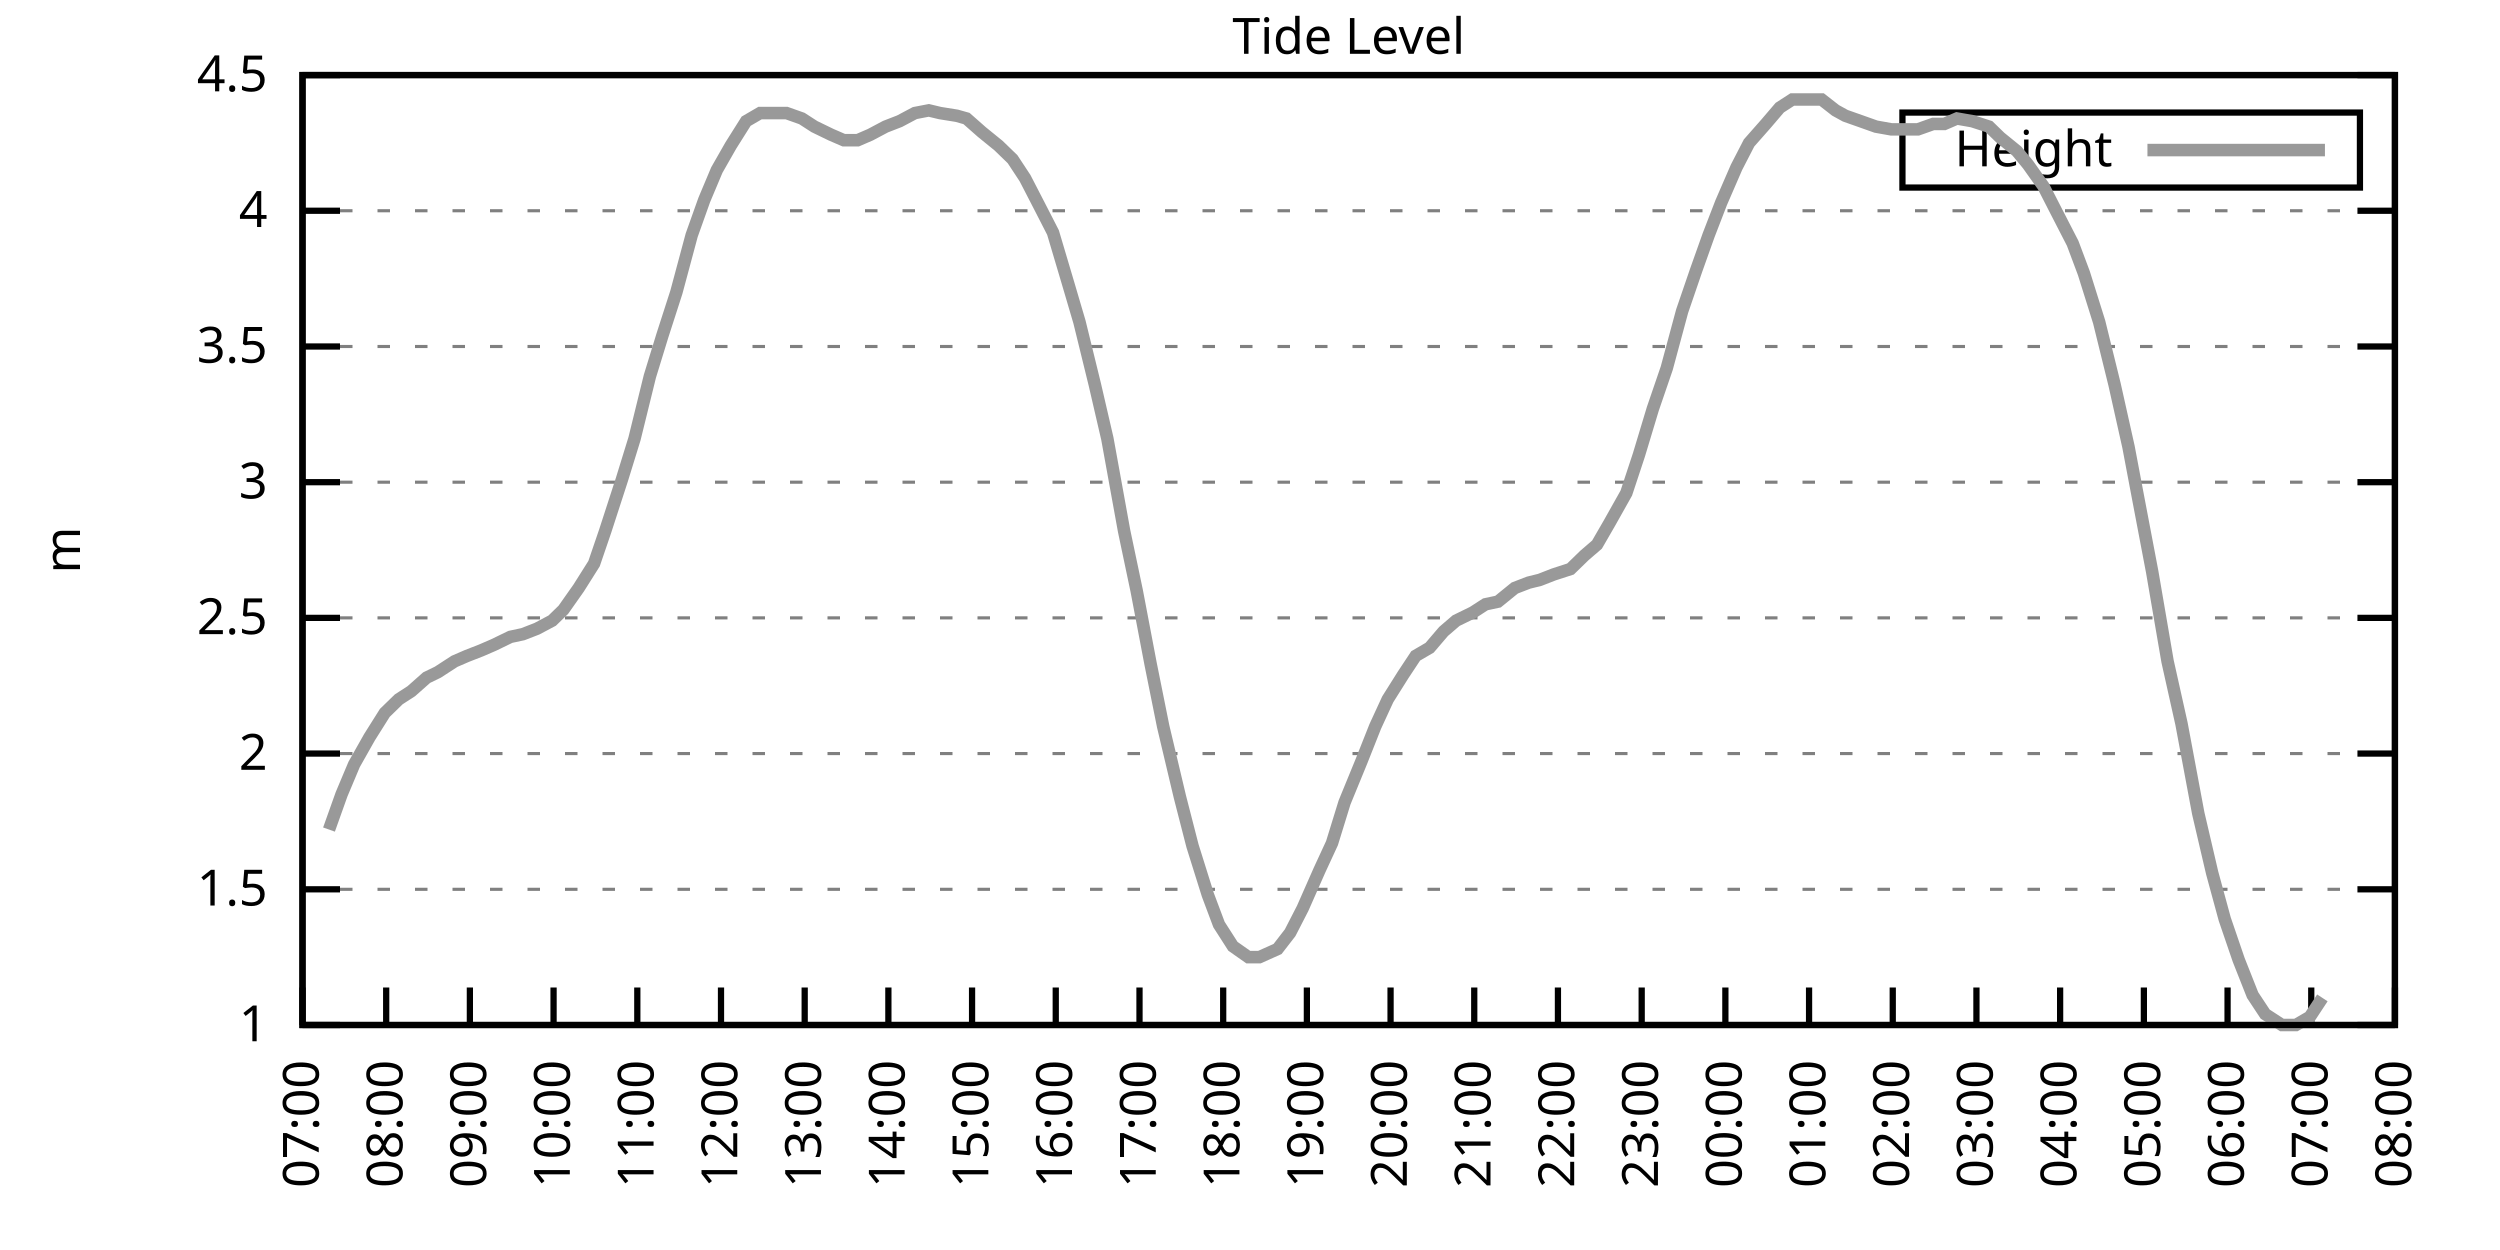
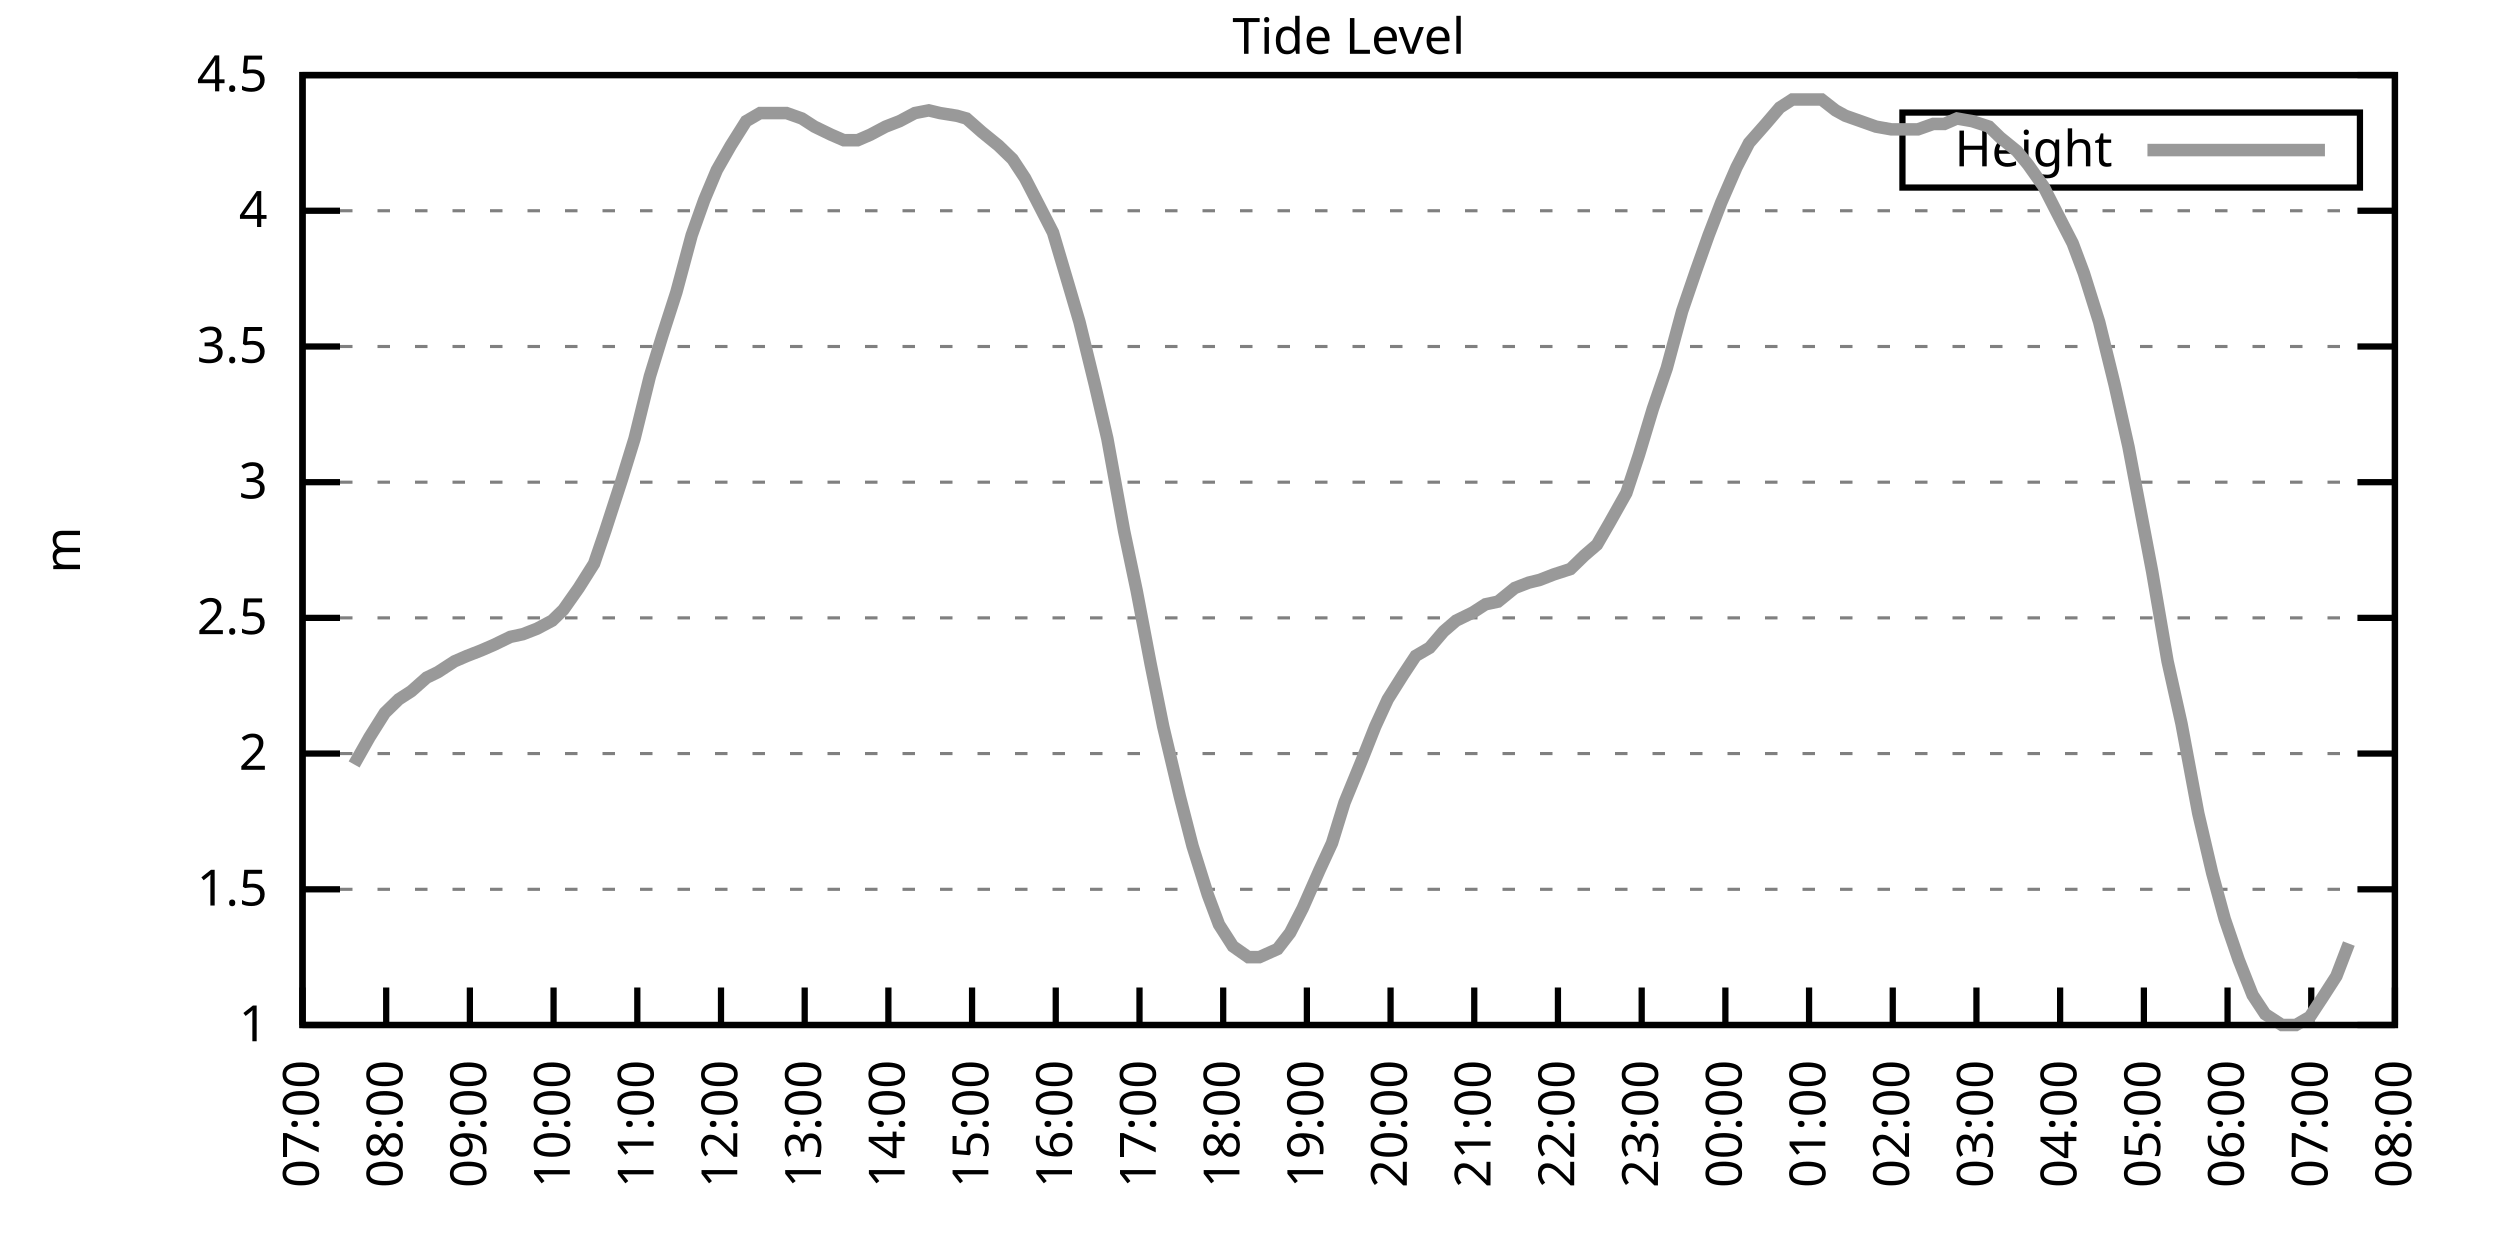
<svg xmlns="http://www.w3.org/2000/svg" xmlns:xlink="http://www.w3.org/1999/xlink" width="400" height="200" viewBox="0 0 400 200">
  <g id="gnuplot_canvas">
    <rect x="0" y="0" width="400" height="200" fill="none" />
    <defs>
      <circle id="gpDot" r="0.5" stroke-width="0.5" stroke="currentColor" />
      <path id="gpPt0" stroke-width="0.333" stroke="currentColor" d="M-1,0 h2 M0,-1 v2" />
      <path id="gpPt1" stroke-width="0.333" stroke="currentColor" d="M-1,-1 L1,1 M1,-1 L-1,1" />
      <path id="gpPt2" stroke-width="0.333" stroke="currentColor" d="M-1,0 L1,0 M0,-1 L0,1 M-1,-1 L1,1 M-1,1 L1,-1" />
      <rect id="gpPt3" stroke-width="0.333" stroke="currentColor" x="-1" y="-1" width="2" height="2" />
      <rect id="gpPt4" stroke-width="0.333" stroke="currentColor" fill="currentColor" x="-1" y="-1" width="2" height="2" />
      <circle id="gpPt5" stroke-width="0.333" stroke="currentColor" cx="0" cy="0" r="1" />
      <use xlink:href="#gpPt5" id="gpPt6" fill="currentColor" stroke="none" />
      <path id="gpPt7" stroke-width="0.333" stroke="currentColor" d="M0,-1.33 L-1.33,0.67 L1.33,0.67 z" />
      <use xlink:href="#gpPt7" id="gpPt8" fill="currentColor" stroke="none" />
      <use xlink:href="#gpPt7" id="gpPt9" stroke="currentColor" transform="rotate(180)" />
      <use xlink:href="#gpPt9" id="gpPt10" fill="currentColor" stroke="none" />
      <use xlink:href="#gpPt3" id="gpPt11" stroke="currentColor" transform="rotate(45)" />
      <use xlink:href="#gpPt11" id="gpPt12" fill="currentColor" stroke="none" />
      <path id="gpPt13" stroke-width="0.333" stroke="currentColor" d="M0,1.330 L1.265,0.411 L0.782,-1.067 L-0.782,-1.076 L-1.265,0.411 z" />
      <use xlink:href="#gpPt13" id="gpPt14" fill="currentColor" stroke="none" />
      <filter id="textbox" filterUnits="objectBoundingBox" x="0" y="0" height="1" width="1">
        <feFlood flood-color="white" flood-opacity="1" result="bgnd" />
        <feComposite in="SourceGraphic" in2="bgnd" operator="atop" />
      </filter>
      <filter id="greybox" filterUnits="objectBoundingBox" x="0" y="0" height="1" width="1">
        <feFlood flood-color="lightgrey" flood-opacity="1" result="grey" />
        <feComposite in="SourceGraphic" in2="grey" operator="atop" />
      </filter>
    </defs>
    <g fill="none" color="white" stroke="currentColor" stroke-width="1.00" stroke-linecap="butt" stroke-linejoin="miter">
</g>
    <g fill="none" color="black" stroke="currentColor" stroke-width="1.00" stroke-linecap="butt" stroke-linejoin="miter">
      <g stroke="none" shape-rendering="crispEdges">
        <polygon fill="rgb(255, 255, 255)" points="48.40,164.00 383.18,164.00 383.18,12.02 48.40,12.02 " />
      </g>
    </g>
    <g fill="none" color="black" stroke="currentColor" stroke-width="1.00" stroke-linecap="butt" stroke-linejoin="miter">
</g>
    <g fill="none" color="black" stroke="black" stroke-width="0.50" stroke-linecap="butt" stroke-linejoin="miter">
</g>
    <g fill="none" color="gray" stroke="currentColor" stroke-width="0.50" stroke-linecap="butt" stroke-linejoin="miter">
      <path stroke="gray" stroke-dasharray="2,4" class="gridline" d="M48.40,164.00 L383.19,164.00  " />
    </g>
    <g fill="none" color="gray" stroke="gray" stroke-width="1.00" stroke-linecap="butt" stroke-linejoin="miter">
</g>
    <g fill="none" color="black" stroke="currentColor" stroke-width="1.00" stroke-linecap="butt" stroke-linejoin="miter">
      <path stroke="black" d="M48.40,164.00 L54.40,164.00 M383.19,164.00 L377.19,164.00  " />
      <g transform="translate(42.80,166.60)" stroke="none" fill="black" font-family="Sans" font-size="8.00" text-anchor="end">
        <text>
          <tspan font-family="Sans"> 1</tspan>
        </text>
      </g>
    </g>
    <g fill="none" color="black" stroke="currentColor" stroke-width="1.00" stroke-linecap="butt" stroke-linejoin="miter">
</g>
    <g fill="none" color="black" stroke="black" stroke-width="0.50" stroke-linecap="butt" stroke-linejoin="miter">
</g>
    <g fill="none" color="gray" stroke="currentColor" stroke-width="0.50" stroke-linecap="butt" stroke-linejoin="miter">
      <path stroke="gray" stroke-dasharray="2,4" class="gridline" d="M48.40,142.29 L383.19,142.29  " />
    </g>
    <g fill="none" color="gray" stroke="gray" stroke-width="1.00" stroke-linecap="butt" stroke-linejoin="miter">
</g>
    <g fill="none" color="black" stroke="currentColor" stroke-width="1.00" stroke-linecap="butt" stroke-linejoin="miter">
      <path stroke="black" d="M48.40,142.29 L54.40,142.29 M383.19,142.29 L377.19,142.29  " />
      <g transform="translate(42.80,144.89)" stroke="none" fill="black" font-family="Sans" font-size="8.00" text-anchor="end">
        <text>
          <tspan font-family="Sans"> 1.5</tspan>
        </text>
      </g>
    </g>
    <g fill="none" color="black" stroke="currentColor" stroke-width="1.00" stroke-linecap="butt" stroke-linejoin="miter">
</g>
    <g fill="none" color="black" stroke="black" stroke-width="0.50" stroke-linecap="butt" stroke-linejoin="miter">
</g>
    <g fill="none" color="gray" stroke="currentColor" stroke-width="0.50" stroke-linecap="butt" stroke-linejoin="miter">
      <path stroke="gray" stroke-dasharray="2,4" class="gridline" d="M48.40,120.57 L383.19,120.57  " />
    </g>
    <g fill="none" color="gray" stroke="gray" stroke-width="1.00" stroke-linecap="butt" stroke-linejoin="miter">
</g>
    <g fill="none" color="black" stroke="currentColor" stroke-width="1.00" stroke-linecap="butt" stroke-linejoin="miter">
      <path stroke="black" d="M48.40,120.57 L54.40,120.57 M383.19,120.57 L377.19,120.57  " />
      <g transform="translate(42.80,123.17)" stroke="none" fill="black" font-family="Sans" font-size="8.00" text-anchor="end">
        <text>
          <tspan font-family="Sans"> 2</tspan>
        </text>
      </g>
    </g>
    <g fill="none" color="black" stroke="currentColor" stroke-width="1.00" stroke-linecap="butt" stroke-linejoin="miter">
</g>
    <g fill="none" color="black" stroke="black" stroke-width="0.50" stroke-linecap="butt" stroke-linejoin="miter">
</g>
    <g fill="none" color="gray" stroke="currentColor" stroke-width="0.50" stroke-linecap="butt" stroke-linejoin="miter">
      <path stroke="gray" stroke-dasharray="2,4" class="gridline" d="M48.40,98.86 L383.19,98.86  " />
    </g>
    <g fill="none" color="gray" stroke="gray" stroke-width="1.00" stroke-linecap="butt" stroke-linejoin="miter">
</g>
    <g fill="none" color="black" stroke="currentColor" stroke-width="1.00" stroke-linecap="butt" stroke-linejoin="miter">
      <path stroke="black" d="M48.40,98.86 L54.40,98.86 M383.19,98.86 L377.19,98.86  " />
      <g transform="translate(42.80,101.46)" stroke="none" fill="black" font-family="Sans" font-size="8.00" text-anchor="end">
        <text>
          <tspan font-family="Sans"> 2.5</tspan>
        </text>
      </g>
    </g>
    <g fill="none" color="black" stroke="currentColor" stroke-width="1.00" stroke-linecap="butt" stroke-linejoin="miter">
</g>
    <g fill="none" color="black" stroke="black" stroke-width="0.50" stroke-linecap="butt" stroke-linejoin="miter">
</g>
    <g fill="none" color="gray" stroke="currentColor" stroke-width="0.50" stroke-linecap="butt" stroke-linejoin="miter">
      <path stroke="gray" stroke-dasharray="2,4" class="gridline" d="M48.40,77.15 L383.19,77.15  " />
    </g>
    <g fill="none" color="gray" stroke="gray" stroke-width="1.00" stroke-linecap="butt" stroke-linejoin="miter">
</g>
    <g fill="none" color="black" stroke="currentColor" stroke-width="1.00" stroke-linecap="butt" stroke-linejoin="miter">
      <path stroke="black" d="M48.40,77.15 L54.40,77.15 M383.19,77.15 L377.19,77.15  " />
      <g transform="translate(42.80,79.75)" stroke="none" fill="black" font-family="Sans" font-size="8.00" text-anchor="end">
        <text>
          <tspan font-family="Sans"> 3</tspan>
        </text>
      </g>
    </g>
    <g fill="none" color="black" stroke="currentColor" stroke-width="1.00" stroke-linecap="butt" stroke-linejoin="miter">
</g>
    <g fill="none" color="black" stroke="black" stroke-width="0.50" stroke-linecap="butt" stroke-linejoin="miter">
</g>
    <g fill="none" color="gray" stroke="currentColor" stroke-width="0.50" stroke-linecap="butt" stroke-linejoin="miter">
      <path stroke="gray" stroke-dasharray="2,4" class="gridline" d="M48.40,55.44 L383.19,55.44  " />
    </g>
    <g fill="none" color="gray" stroke="gray" stroke-width="1.00" stroke-linecap="butt" stroke-linejoin="miter">
</g>
    <g fill="none" color="black" stroke="currentColor" stroke-width="1.00" stroke-linecap="butt" stroke-linejoin="miter">
      <path stroke="black" d="M48.40,55.44 L54.40,55.44 M383.19,55.44 L377.19,55.44  " />
      <g transform="translate(42.80,58.04)" stroke="none" fill="black" font-family="Sans" font-size="8.00" text-anchor="end">
        <text>
          <tspan font-family="Sans"> 3.5</tspan>
        </text>
      </g>
    </g>
    <g fill="none" color="black" stroke="currentColor" stroke-width="1.00" stroke-linecap="butt" stroke-linejoin="miter">
</g>
    <g fill="none" color="black" stroke="black" stroke-width="0.50" stroke-linecap="butt" stroke-linejoin="miter">
</g>
    <g fill="none" color="gray" stroke="currentColor" stroke-width="0.50" stroke-linecap="butt" stroke-linejoin="miter">
      <path stroke="gray" stroke-dasharray="2,4" class="gridline" d="M48.40,33.72 L383.19,33.72  " />
    </g>
    <g fill="none" color="gray" stroke="gray" stroke-width="1.00" stroke-linecap="butt" stroke-linejoin="miter">
</g>
    <g fill="none" color="black" stroke="currentColor" stroke-width="1.00" stroke-linecap="butt" stroke-linejoin="miter">
      <path stroke="black" d="M48.40,33.72 L54.40,33.72 M383.19,33.72 L377.19,33.72  " />
      <g transform="translate(42.80,36.32)" stroke="none" fill="black" font-family="Sans" font-size="8.00" text-anchor="end">
        <text>
          <tspan font-family="Sans"> 4</tspan>
        </text>
      </g>
    </g>
    <g fill="none" color="black" stroke="currentColor" stroke-width="1.00" stroke-linecap="butt" stroke-linejoin="miter">
</g>
    <g fill="none" color="black" stroke="black" stroke-width="0.50" stroke-linecap="butt" stroke-linejoin="miter">
</g>
    <g fill="none" color="gray" stroke="currentColor" stroke-width="0.50" stroke-linecap="butt" stroke-linejoin="miter">
      <path stroke="gray" stroke-dasharray="2,4" class="gridline" d="M48.40,12.01 L383.19,12.01  " />
    </g>
    <g fill="none" color="gray" stroke="gray" stroke-width="1.00" stroke-linecap="butt" stroke-linejoin="miter">
</g>
    <g fill="none" color="black" stroke="currentColor" stroke-width="1.00" stroke-linecap="butt" stroke-linejoin="miter">
      <path stroke="black" d="M48.40,12.01 L54.40,12.01 M383.19,12.01 L377.19,12.01  " />
      <g transform="translate(42.80,14.61)" stroke="none" fill="black" font-family="Sans" font-size="8.00" text-anchor="end">
        <text>
          <tspan font-family="Sans"> 4.5</tspan>
        </text>
      </g>
    </g>
    <g fill="none" color="black" stroke="currentColor" stroke-width="1.00" stroke-linecap="butt" stroke-linejoin="miter">
      <path stroke="black" d="M48.40,164.00 L48.40,158.00  " />
      <g transform="translate(51.00,169.60) rotate(270.00)" stroke="none" fill="black" font-family="Sans" font-size="8.00" text-anchor="end">
        <text>
          <tspan font-family="Sans">07:00</tspan>
        </text>
      </g>
    </g>
    <g fill="none" color="black" stroke="currentColor" stroke-width="1.00" stroke-linecap="butt" stroke-linejoin="miter">
      <path stroke="black" d="M61.79,164.00 L61.79,158.00  " />
      <g transform="translate(64.39,169.60) rotate(270.00)" stroke="none" fill="black" font-family="Sans" font-size="8.00" text-anchor="end">
        <text>
          <tspan font-family="Sans">08:00</tspan>
        </text>
      </g>
    </g>
    <g fill="none" color="black" stroke="currentColor" stroke-width="1.00" stroke-linecap="butt" stroke-linejoin="miter">
      <path stroke="black" d="M75.18,164.00 L75.18,158.00  " />
      <g transform="translate(77.78,169.60) rotate(270.00)" stroke="none" fill="black" font-family="Sans" font-size="8.00" text-anchor="end">
        <text>
          <tspan font-family="Sans">09:00</tspan>
        </text>
      </g>
    </g>
    <g fill="none" color="black" stroke="currentColor" stroke-width="1.00" stroke-linecap="butt" stroke-linejoin="miter">
      <path stroke="black" d="M88.57,164.00 L88.57,158.00  " />
      <g transform="translate(91.17,169.60) rotate(270.00)" stroke="none" fill="black" font-family="Sans" font-size="8.00" text-anchor="end">
        <text>
          <tspan font-family="Sans">10:00</tspan>
        </text>
      </g>
    </g>
    <g fill="none" color="black" stroke="currentColor" stroke-width="1.00" stroke-linecap="butt" stroke-linejoin="miter">
      <path stroke="black" d="M101.97,164.00 L101.97,158.00  " />
      <g transform="translate(104.57,169.60) rotate(270.00)" stroke="none" fill="black" font-family="Sans" font-size="8.00" text-anchor="end">
        <text>
          <tspan font-family="Sans">11:00</tspan>
        </text>
      </g>
    </g>
    <g fill="none" color="black" stroke="currentColor" stroke-width="1.00" stroke-linecap="butt" stroke-linejoin="miter">
      <path stroke="black" d="M115.36,164.00 L115.36,158.00  " />
      <g transform="translate(117.96,169.60) rotate(270.00)" stroke="none" fill="black" font-family="Sans" font-size="8.00" text-anchor="end">
        <text>
          <tspan font-family="Sans">12:00</tspan>
        </text>
      </g>
    </g>
    <g fill="none" color="black" stroke="currentColor" stroke-width="1.00" stroke-linecap="butt" stroke-linejoin="miter">
      <path stroke="black" d="M128.75,164.00 L128.75,158.00  " />
      <g transform="translate(131.35,169.60) rotate(270.00)" stroke="none" fill="black" font-family="Sans" font-size="8.00" text-anchor="end">
        <text>
          <tspan font-family="Sans">13:00</tspan>
        </text>
      </g>
    </g>
    <g fill="none" color="black" stroke="currentColor" stroke-width="1.00" stroke-linecap="butt" stroke-linejoin="miter">
      <path stroke="black" d="M142.14,164.00 L142.14,158.00  " />
      <g transform="translate(144.74,169.60) rotate(270.00)" stroke="none" fill="black" font-family="Sans" font-size="8.00" text-anchor="end">
        <text>
          <tspan font-family="Sans">14:00</tspan>
        </text>
      </g>
    </g>
    <g fill="none" color="black" stroke="currentColor" stroke-width="1.00" stroke-linecap="butt" stroke-linejoin="miter">
      <path stroke="black" d="M155.53,164.00 L155.53,158.00  " />
      <g transform="translate(158.13,169.60) rotate(270.00)" stroke="none" fill="black" font-family="Sans" font-size="8.00" text-anchor="end">
        <text>
          <tspan font-family="Sans">15:00</tspan>
        </text>
      </g>
    </g>
    <g fill="none" color="black" stroke="currentColor" stroke-width="1.00" stroke-linecap="butt" stroke-linejoin="miter">
      <path stroke="black" d="M168.92,164.00 L168.92,158.00  " />
      <g transform="translate(171.52,169.60) rotate(270.00)" stroke="none" fill="black" font-family="Sans" font-size="8.00" text-anchor="end">
        <text>
          <tspan font-family="Sans">16:00</tspan>
        </text>
      </g>
    </g>
    <g fill="none" color="black" stroke="currentColor" stroke-width="1.00" stroke-linecap="butt" stroke-linejoin="miter">
      <path stroke="black" d="M182.32,164.00 L182.32,158.00  " />
      <g transform="translate(184.92,169.60) rotate(270.00)" stroke="none" fill="black" font-family="Sans" font-size="8.00" text-anchor="end">
        <text>
          <tspan font-family="Sans">17:00</tspan>
        </text>
      </g>
    </g>
    <g fill="none" color="black" stroke="currentColor" stroke-width="1.00" stroke-linecap="butt" stroke-linejoin="miter">
      <path stroke="black" d="M195.71,164.00 L195.71,158.00  " />
      <g transform="translate(198.31,169.60) rotate(270.00)" stroke="none" fill="black" font-family="Sans" font-size="8.00" text-anchor="end">
        <text>
          <tspan font-family="Sans">18:00</tspan>
        </text>
      </g>
    </g>
    <g fill="none" color="black" stroke="currentColor" stroke-width="1.00" stroke-linecap="butt" stroke-linejoin="miter">
      <path stroke="black" d="M209.10,164.00 L209.10,158.00  " />
      <g transform="translate(211.70,169.60) rotate(270.00)" stroke="none" fill="black" font-family="Sans" font-size="8.00" text-anchor="end">
        <text>
          <tspan font-family="Sans">19:00</tspan>
        </text>
      </g>
    </g>
    <g fill="none" color="black" stroke="currentColor" stroke-width="1.00" stroke-linecap="butt" stroke-linejoin="miter">
      <path stroke="black" d="M222.49,164.00 L222.49,158.00  " />
      <g transform="translate(225.09,169.60) rotate(270.00)" stroke="none" fill="black" font-family="Sans" font-size="8.00" text-anchor="end">
        <text>
          <tspan font-family="Sans">20:00</tspan>
        </text>
      </g>
    </g>
    <g fill="none" color="black" stroke="currentColor" stroke-width="1.00" stroke-linecap="butt" stroke-linejoin="miter">
      <path stroke="black" d="M235.88,164.00 L235.88,158.00  " />
      <g transform="translate(238.48,169.60) rotate(270.00)" stroke="none" fill="black" font-family="Sans" font-size="8.00" text-anchor="end">
        <text>
          <tspan font-family="Sans">21:00</tspan>
        </text>
      </g>
    </g>
    <g fill="none" color="black" stroke="currentColor" stroke-width="1.00" stroke-linecap="butt" stroke-linejoin="miter">
      <path stroke="black" d="M249.27,164.00 L249.27,158.00  " />
      <g transform="translate(251.87,169.60) rotate(270.00)" stroke="none" fill="black" font-family="Sans" font-size="8.00" text-anchor="end">
        <text>
          <tspan font-family="Sans">22:00</tspan>
        </text>
      </g>
    </g>
    <g fill="none" color="black" stroke="currentColor" stroke-width="1.00" stroke-linecap="butt" stroke-linejoin="miter">
      <path stroke="black" d="M262.67,164.00 L262.67,158.00  " />
      <g transform="translate(265.27,169.60) rotate(270.00)" stroke="none" fill="black" font-family="Sans" font-size="8.00" text-anchor="end">
        <text>
          <tspan font-family="Sans">23:00</tspan>
        </text>
      </g>
    </g>
    <g fill="none" color="black" stroke="currentColor" stroke-width="1.00" stroke-linecap="butt" stroke-linejoin="miter">
      <path stroke="black" d="M276.06,164.00 L276.06,158.00  " />
      <g transform="translate(278.66,169.60) rotate(270.00)" stroke="none" fill="black" font-family="Sans" font-size="8.00" text-anchor="end">
        <text>
          <tspan font-family="Sans">00:00</tspan>
        </text>
      </g>
    </g>
    <g fill="none" color="black" stroke="currentColor" stroke-width="1.00" stroke-linecap="butt" stroke-linejoin="miter">
      <path stroke="black" d="M289.45,164.00 L289.45,158.00  " />
      <g transform="translate(292.05,169.60) rotate(270.00)" stroke="none" fill="black" font-family="Sans" font-size="8.00" text-anchor="end">
        <text>
          <tspan font-family="Sans">01:00</tspan>
        </text>
      </g>
    </g>
    <g fill="none" color="black" stroke="currentColor" stroke-width="1.00" stroke-linecap="butt" stroke-linejoin="miter">
      <path stroke="black" d="M302.84,164.00 L302.84,158.00  " />
      <g transform="translate(305.44,169.60) rotate(270.00)" stroke="none" fill="black" font-family="Sans" font-size="8.00" text-anchor="end">
        <text>
          <tspan font-family="Sans">02:00</tspan>
        </text>
      </g>
    </g>
    <g fill="none" color="black" stroke="currentColor" stroke-width="1.00" stroke-linecap="butt" stroke-linejoin="miter">
      <path stroke="black" d="M316.23,164.00 L316.23,158.00  " />
      <g transform="translate(318.83,169.60) rotate(270.00)" stroke="none" fill="black" font-family="Sans" font-size="8.00" text-anchor="end">
        <text>
          <tspan font-family="Sans">03:00</tspan>
        </text>
      </g>
    </g>
    <g fill="none" color="black" stroke="currentColor" stroke-width="1.00" stroke-linecap="butt" stroke-linejoin="miter">
      <path stroke="black" d="M329.62,164.00 L329.62,158.00  " />
      <g transform="translate(332.22,169.60) rotate(270.00)" stroke="none" fill="black" font-family="Sans" font-size="8.00" text-anchor="end">
        <text>
          <tspan font-family="Sans">04:00</tspan>
        </text>
      </g>
    </g>
    <g fill="none" color="black" stroke="currentColor" stroke-width="1.00" stroke-linecap="butt" stroke-linejoin="miter">
      <path stroke="black" d="M343.02,164.00 L343.02,158.00  " />
      <g transform="translate(345.62,169.60) rotate(270.00)" stroke="none" fill="black" font-family="Sans" font-size="8.00" text-anchor="end">
        <text>
          <tspan font-family="Sans">05:00</tspan>
        </text>
      </g>
    </g>
    <g fill="none" color="black" stroke="currentColor" stroke-width="1.00" stroke-linecap="butt" stroke-linejoin="miter">
      <path stroke="black" d="M356.41,164.00 L356.41,158.00  " />
      <g transform="translate(359.01,169.60) rotate(270.00)" stroke="none" fill="black" font-family="Sans" font-size="8.00" text-anchor="end">
        <text>
          <tspan font-family="Sans">06:00</tspan>
        </text>
      </g>
    </g>
    <g fill="none" color="black" stroke="currentColor" stroke-width="1.00" stroke-linecap="butt" stroke-linejoin="miter">
      <path stroke="black" d="M369.80,164.00 L369.80,158.00  " />
      <g transform="translate(372.40,169.60) rotate(270.00)" stroke="none" fill="black" font-family="Sans" font-size="8.00" text-anchor="end">
        <text>
          <tspan font-family="Sans">07:00</tspan>
        </text>
      </g>
    </g>
    <g fill="none" color="black" stroke="currentColor" stroke-width="1.00" stroke-linecap="butt" stroke-linejoin="miter">
      <path stroke="black" d="M383.19,164.00 L383.19,158.00  " />
      <g transform="translate(385.79,169.60) rotate(270.00)" stroke="none" fill="black" font-family="Sans" font-size="8.00" text-anchor="end">
        <text>
          <tspan font-family="Sans">08:00</tspan>
        </text>
      </g>
    </g>
    <g fill="none" color="black" stroke="currentColor" stroke-width="1.00" stroke-linecap="butt" stroke-linejoin="miter">
</g>
    <g fill="none" color="black" stroke="currentColor" stroke-width="1.00" stroke-linecap="butt" stroke-linejoin="miter">
      <path stroke="black" d="M48.40,12.01 L48.40,164.00 L383.19,164.00 L383.19,12.01 L48.40,12.01 Z  " />
    </g>
    <g fill="none" color="black" stroke="currentColor" stroke-width="1.00" stroke-linecap="butt" stroke-linejoin="miter">
</g>
    <g fill="none" color="black" stroke="currentColor" stroke-width="1.00" stroke-linecap="butt" stroke-linejoin="miter">
      <path stroke="black" d="M304.39,30.01 L304.39,18.01 L377.59,18.01 L377.59,30.01 L304.39,30.01 Z  " />
    </g>
    <g id="Tide_level_plot_1">
      <g fill="none" color="white" stroke="black" stroke-width="2.00" stroke-linecap="butt" stroke-linejoin="miter">
</g>
      <g fill="none" color="black" stroke="currentColor" stroke-width="2.00" stroke-linecap="butt" stroke-linejoin="miter">
        <g transform="translate(337.99,26.61)" stroke="none" fill="black" font-family="Sans" font-size="8.00" text-anchor="end">
          <text>
            <tspan font-family="Sans">Height</tspan>
          </text>
        </g>
      </g>
      <g fill="none" color="black" stroke="currentColor" stroke-width="2.00" stroke-linecap="butt" stroke-linejoin="miter">
-         <path stroke="rgb(153, 153, 153)" d="M343.59,24.01 L371.99,24.01 M52.64,132.73 L54.65,127.09 L56.66,122.31 L59.11,117.97 L61.57,114.06 L63.80,111.89   L65.81,110.59 L68.26,108.42 L70.05,107.55 L72.73,105.81 L74.74,104.94 L76.97,104.07 L78.98,103.20 L81.66,101.90   L83.66,101.47 L85.90,100.60 L88.35,99.30 L90.14,97.56 L92.59,94.08 L95.05,90.18 L96.83,84.97 L99.51,76.71   L101.52,70.20 L103.98,60.21 L105.98,53.70 L108.22,46.75 L110.67,37.63 L112.68,31.99 L114.69,27.21 L116.92,23.30   L119.38,19.39 L121.61,18.09 L123.62,18.09 L125.85,18.09 L128.30,18.96 L130.31,20.26 L132.99,21.56 L135.00,22.43   L137.23,22.43 L139.24,21.56 L141.69,20.26 L143.93,19.39 L146.38,18.09 L148.61,17.66 L150.40,18.09 L153.08,18.52   L154.64,18.96 L157.10,21.13 L159.77,23.30 L162.01,25.47 L164.01,28.51 L166.25,32.85 L168.48,37.20 L170.93,45.45   L172.72,51.53 L175.17,61.52 L177.18,70.20 L179.86,84.97 L181.87,94.52 L184.10,106.24 L186.11,116.23 L188.79,127.52   L190.80,135.34 L193.25,143.16 L195.04,147.93 L197.27,151.41 L199.73,153.14 L201.51,153.14 L204.41,151.84 L206.42,149.24   L208.43,145.33 L211.11,139.25 L213.12,134.90 L215.13,128.39 L217.80,121.88 L220.04,116.23 L222.04,111.89 L224.50,107.98   L226.51,104.94 L228.74,103.64 L230.97,101.03 L232.98,99.30 L235.66,97.99 L237.67,96.69 L239.68,96.26 L242.36,94.08   L244.59,93.22 L246.37,92.78 L248.60,91.91 L251.28,91.04 L253.51,88.87 L255.52,87.14 L257.53,83.66 L260.21,78.89   L262.22,72.81 L264.45,65.42 L266.68,58.91 L269.14,49.79 L271.37,43.28 L273.38,37.63 L275.39,32.42 L277.84,26.77   L279.85,22.87 L282.53,19.83 L284.76,17.22 L286.77,15.92 L289.23,15.92 L291.46,15.92 L293.69,17.66 L295.25,18.52   L297.71,19.39 L300.16,20.26 L302.62,20.70 L304.18,20.70 L306.86,20.70 L309.31,19.83 L311.10,19.83 L313.11,18.96   L315.56,19.39 L318.24,20.26 L320.03,22.00 L322.70,24.17 L324.49,26.34 L326.95,29.81 L328.95,33.72 L331.63,38.93   L333.42,43.71 L335.87,51.53 L338.33,61.52 L340.56,71.50 L342.12,79.75 L344.35,91.48 L346.81,105.81 L349.04,115.80   L351.72,130.13 L353.95,139.68 L355.96,147.06 L358.19,153.58 L360.42,159.22 L362.43,162.26 L365.11,164.00 L367.34,164.00   L369.58,162.70 L371.58,159.66  " />
+         <path stroke="rgb(153, 153, 153)" d="M343.59,24.01 L371.99,24.01 M56.66,122.31 L59.11,117.97 L61.57,114.06 L63.80,111.89 L65.81,110.59 L68.26,108.42   L70.05,107.55 L72.73,105.81 L74.74,104.94 L76.97,104.07 L78.98,103.20 L81.66,101.90 L83.66,101.47 L85.90,100.60   L88.35,99.30 L90.14,97.56 L92.59,94.08 L95.05,90.18 L96.83,84.97 L99.51,76.71 L101.52,70.20 L103.98,60.21   L105.98,53.70 L108.22,46.75 L110.67,37.63 L112.68,31.99 L114.69,27.21 L116.92,23.30 L119.38,19.39 L121.61,18.09   L123.62,18.09 L125.85,18.09 L128.30,18.96 L130.31,20.26 L132.99,21.56 L135.00,22.43 L137.23,22.43 L139.24,21.56   L141.69,20.26 L143.93,19.39 L146.38,18.09 L148.61,17.66 L150.40,18.09 L153.08,18.52 L154.64,18.96 L157.10,21.13   L159.77,23.30 L162.01,25.47 L164.01,28.51 L166.25,32.85 L168.48,37.20 L170.93,45.45 L172.72,51.53 L175.17,61.52   L177.18,70.20 L179.86,84.97 L181.87,94.52 L184.10,106.24 L186.11,116.23 L188.79,127.52 L190.80,135.34 L193.25,143.16   L195.04,147.93 L197.27,151.41 L199.73,153.14 L201.51,153.14 L204.41,151.84 L206.42,149.24 L208.43,145.33 L211.11,139.25   L213.12,134.90 L215.13,128.39 L217.80,121.88 L220.04,116.23 L222.04,111.89 L224.50,107.98 L226.51,104.94 L228.74,103.64   L230.97,101.03 L232.98,99.30 L235.66,97.99 L237.67,96.69 L239.68,96.26 L242.36,94.08 L244.59,93.22 L246.37,92.78   L248.60,91.91 L251.28,91.04 L253.51,88.87 L255.52,87.14 L257.53,83.66 L260.21,78.89 L262.22,72.81 L264.45,65.42   L266.68,58.91 L269.14,49.79 L271.37,43.28 L273.38,37.63 L275.39,32.42 L277.84,26.77 L279.85,22.87 L282.53,19.83   L284.76,17.22 L286.77,15.92 L289.23,15.92 L291.46,15.92 L293.69,17.66 L295.25,18.52 L297.71,19.39 L300.16,20.26   L302.62,20.70 L304.18,20.70 L306.86,20.70 L309.31,19.83 L311.10,19.83 L313.11,18.96 L315.56,19.39 L318.24,20.26   L320.03,22.00 L322.70,24.17 L324.49,26.34 L326.95,29.81 L328.95,33.72 L331.63,38.93 L333.42,43.71 L335.87,51.53   L338.33,61.52 L340.56,71.50 L342.12,79.75 L344.35,91.48 L346.81,105.81 L349.04,115.80 L351.72,130.13 L353.95,139.68   L355.96,147.06 L358.19,153.58 L360.42,159.22 L362.43,162.26 L365.11,164.00 L367.34,164.00 L369.58,162.70 L371.58,159.66   L373.82,156.18 L375.82,150.97  " />
      </g>
    </g>
    <g fill="none" color="black" stroke="currentColor" stroke-width="2.00" stroke-linecap="butt" stroke-linejoin="miter">
</g>
    <g fill="none" color="black" stroke="black" stroke-width="1.00" stroke-linecap="butt" stroke-linejoin="miter">
</g>
    <g fill="none" color="black" stroke="currentColor" stroke-width="1.00" stroke-linecap="butt" stroke-linejoin="miter">
      <path stroke="black" d="M48.40,12.01 L48.40,164.00 L383.19,164.00 L383.19,12.01 L48.40,12.01 Z  " />
      <g transform="translate(12.80,88.01) rotate(270.00)" stroke="none" fill="black" font-family="Sans" font-size="8.00" text-anchor="middle">
        <text>
          <tspan font-family="Sans">m</tspan>
        </text>
      </g>
    </g>
    <g fill="none" color="black" stroke="currentColor" stroke-width="1.00" stroke-linecap="butt" stroke-linejoin="miter">
</g>
    <g fill="none" color="black" stroke="currentColor" stroke-width="1.00" stroke-linecap="butt" stroke-linejoin="miter">
      <g transform="translate(215.79,8.61)" stroke="none" fill="black" font-family="Sans" font-size="8.00" text-anchor="middle">
        <text>
          <tspan font-family="Sans">Tide Level</tspan>
        </text>
      </g>
    </g>
    <g fill="none" color="black" stroke="currentColor" stroke-width="1.00" stroke-linecap="butt" stroke-linejoin="miter">
</g>
  </g>
</svg>
